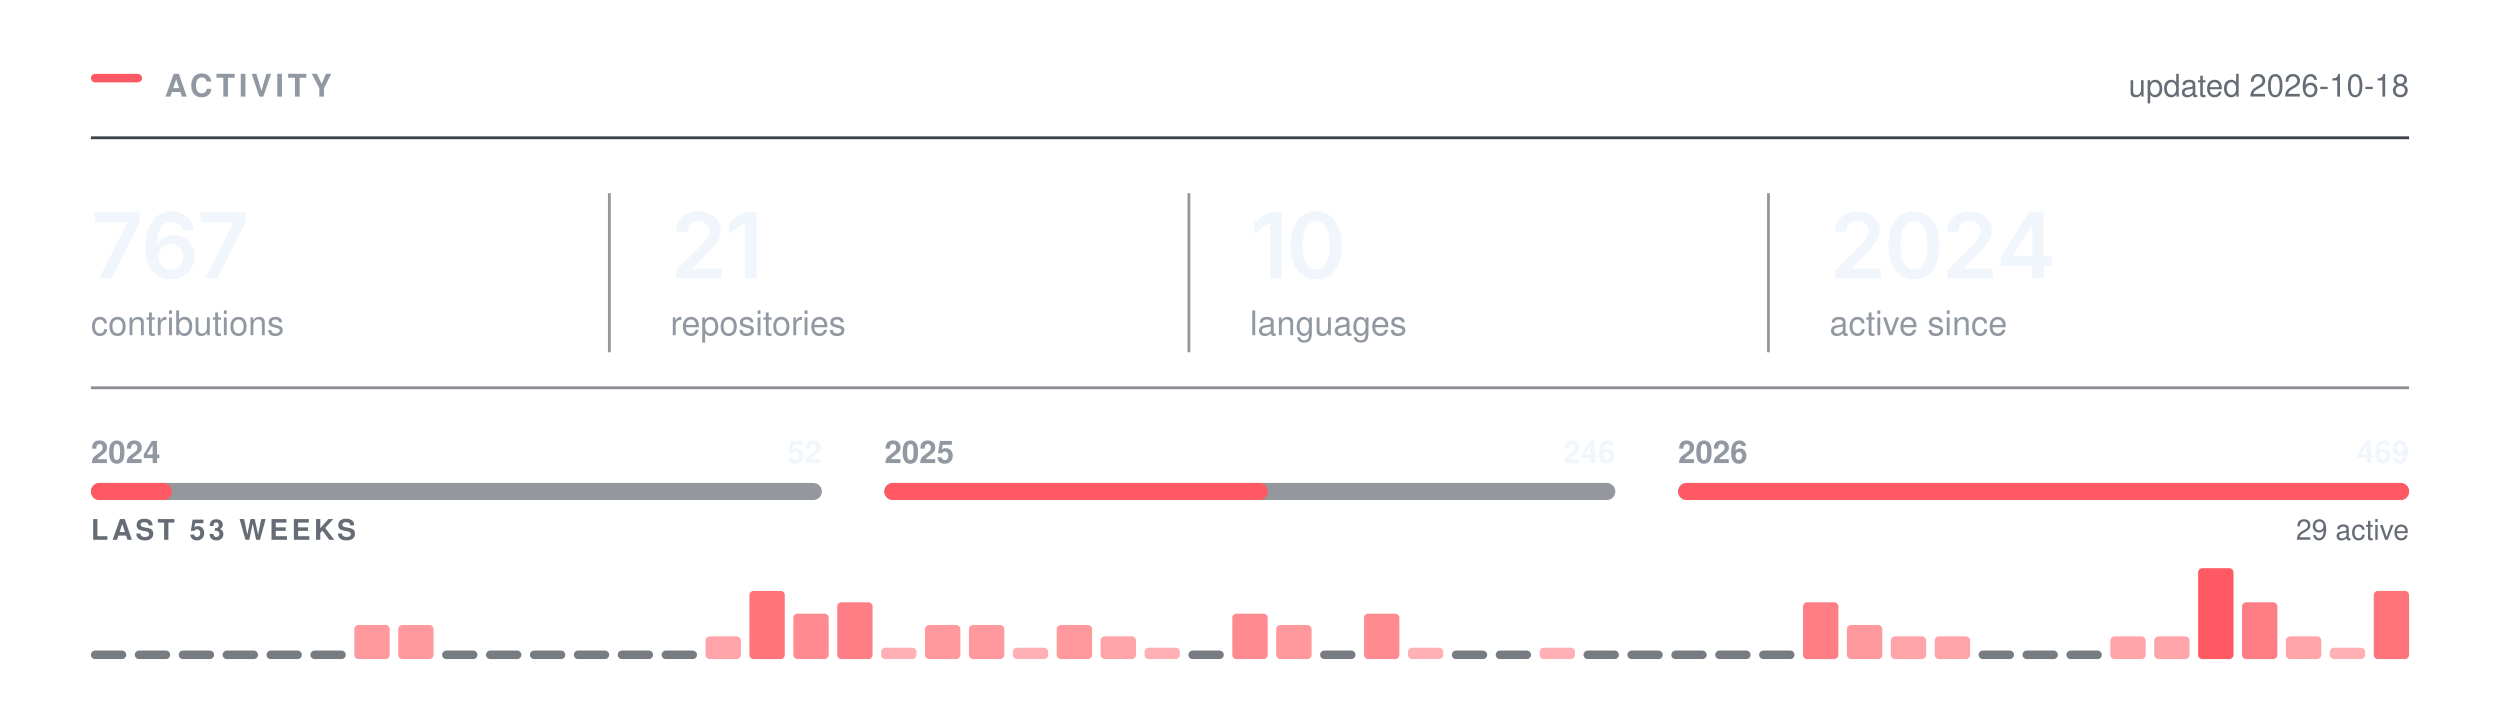
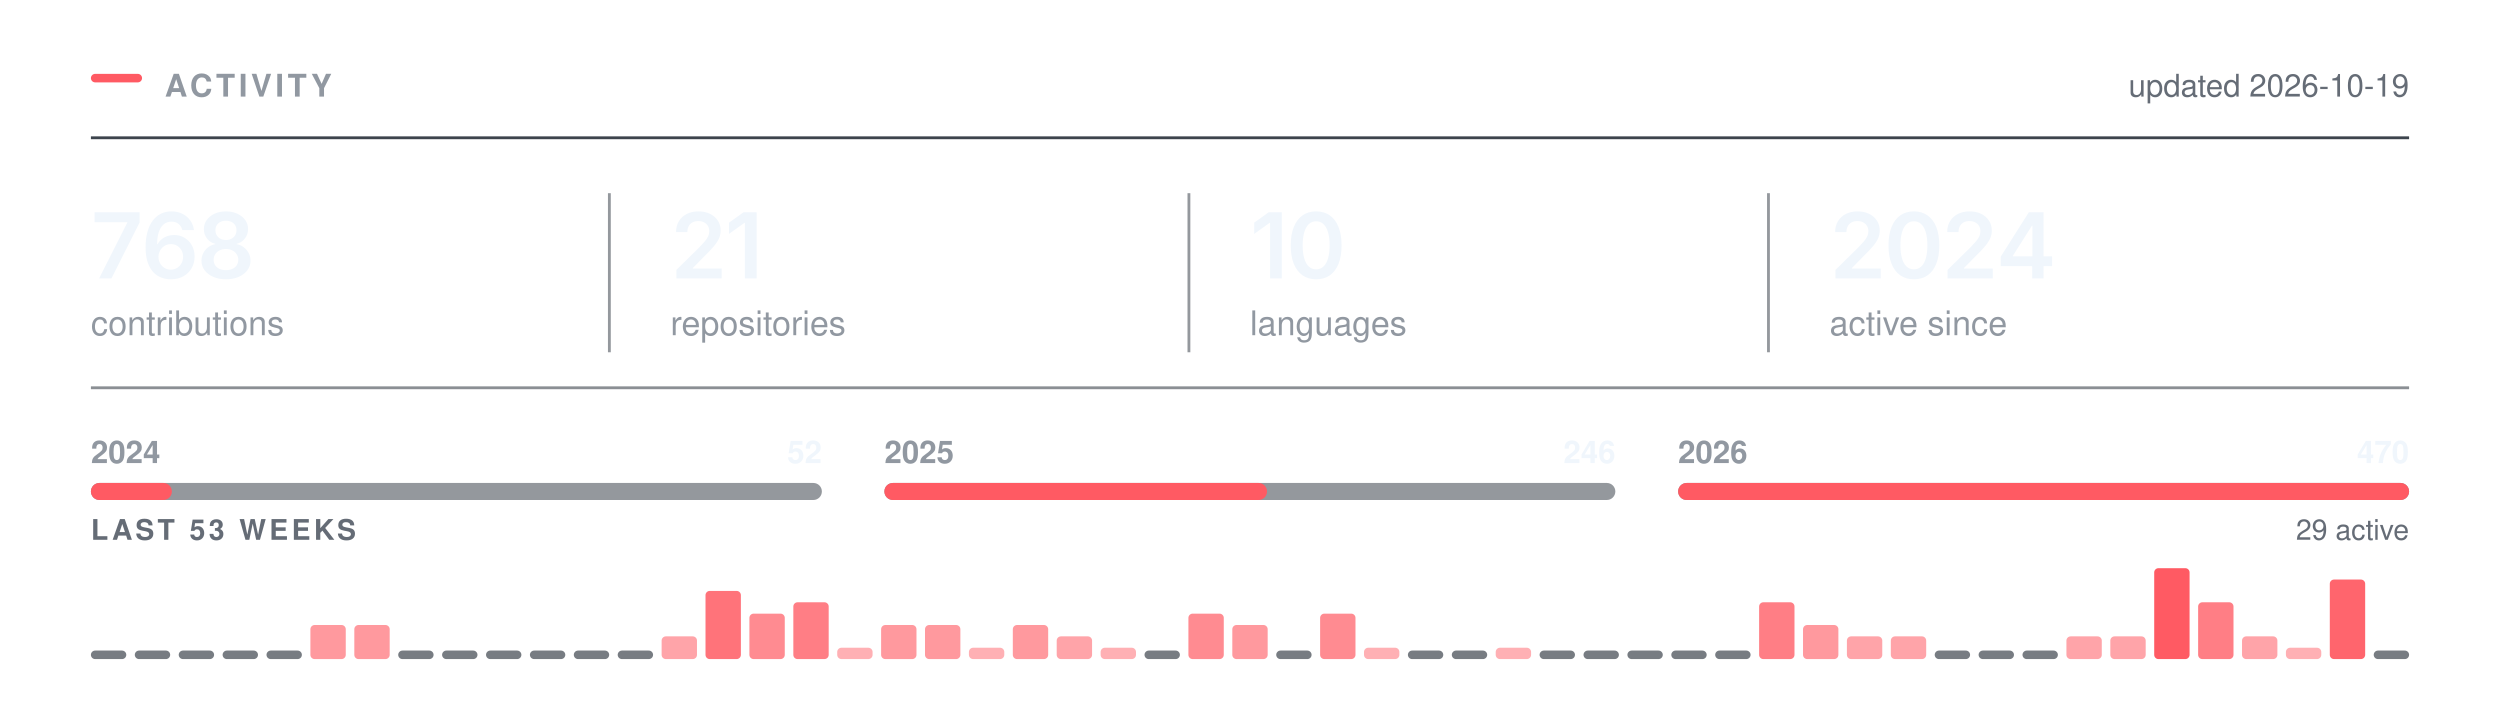
<svg xmlns="http://www.w3.org/2000/svg" width="880" height="250" viewBox="0 0 880 250" role="img" aria-labelledby="t" fill="none">
  <rect x="32.00" y="26.00" width="18" height="3" rx="1.5" fill="#FF5A63" />
  <text x="58.00" y="34.00" font-family="-apple-system,BlinkMacSystemFont,&quot;Segoe UI&quot;,Helvetica,Arial,&quot;Apple Color Emoji&quot;,&quot;Segoe UI Emoji&quot;,sans-serif" font-size="11" font-weight="600" fill="#9198a1" letter-spacing="1.3">ACTIVITY</text>
  <line x1="32.00" y1="48.5" x2="848.00" y2="48.5" stroke="#3d444d" stroke-width="1" />
-   <text x="848.00" y="34.00" font-family="-apple-system,BlinkMacSystemFont,&quot;Segoe UI&quot;,Helvetica,Arial,&quot;Apple Color Emoji&quot;,&quot;Segoe UI Emoji&quot;,sans-serif" font-size="11" font-weight="400" fill="#656c76" text-anchor="end">updated 2026-10-18</text>
+   <text x="848.00" y="34.00" font-family="-apple-system,BlinkMacSystemFont,&quot;Segoe UI&quot;,Helvetica,Arial,&quot;Apple Color Emoji&quot;,&quot;Segoe UI Emoji&quot;,sans-serif" font-size="11" font-weight="400" fill="#656c76" text-anchor="end">updated 2026-10-19</text>
  <g transform="translate(32.00,98.00)">
-     <path d="M2.89 0 12.8 -19.62V-19.78H1.3V-23.28H17.14V-19.69L7.23 0Z M28.12 0.31Q26.47 0.31 24.88 -0.26Q23.29 -0.83 22.02 -2.13Q20.75 -3.44 20 -5.6Q19.25 -7.77 19.25 -10.97Q19.25 -13.97 19.88 -16.3Q20.51 -18.64 21.71 -20.27Q22.9 -21.89 24.59 -22.74Q26.28 -23.59 28.37 -23.59Q30.54 -23.59 32.24 -22.73Q33.93 -21.88 34.98 -20.39Q36.03 -18.91 36.28 -17.02H32.18Q31.86 -18.36 30.87 -19.17Q29.89 -19.98 28.37 -19.98Q26.75 -19.98 25.61 -19.03Q24.48 -18.08 23.9 -16.3Q23.31 -14.53 23.31 -12.06H23.48Q24.04 -13.08 24.93 -13.8Q25.81 -14.52 26.93 -14.9Q28.04 -15.28 29.28 -15.28Q31.32 -15.28 32.96 -14.3Q34.59 -13.33 35.54 -11.62Q36.5 -9.91 36.5 -7.69Q36.5 -5.41 35.45 -3.59Q34.4 -1.78 32.52 -0.73Q30.64 0.31 28.12 0.31ZM28.11 -3.08Q29.34 -3.08 30.32 -3.68Q31.31 -4.28 31.88 -5.31Q32.45 -6.34 32.45 -7.61Q32.45 -8.86 31.9 -9.88Q31.34 -10.89 30.37 -11.48Q29.4 -12.08 28.15 -12.08Q27.23 -12.08 26.43 -11.73Q25.64 -11.38 25.04 -10.75Q24.43 -10.12 24.11 -9.31Q23.78 -8.5 23.78 -7.59Q23.78 -6.38 24.34 -5.34Q24.9 -4.31 25.89 -3.7Q26.87 -3.08 28.11 -3.08Z M40.2 0 50.1 -19.62V-19.78H38.6V-23.28H54.45V-19.69L44.54 0Z" fill="#f0f6fc" />
+     <path d="M2.89 0 12.8 -19.62V-19.78H1.3V-23.28H17.14V-19.69L7.23 0Z M28.12 0.31Q26.47 0.31 24.88 -0.26Q23.29 -0.83 22.02 -2.13Q20.75 -3.44 20 -5.6Q19.25 -7.77 19.25 -10.97Q19.25 -13.97 19.88 -16.3Q20.51 -18.64 21.71 -20.27Q22.9 -21.89 24.59 -22.74Q26.28 -23.59 28.37 -23.59Q30.54 -23.59 32.24 -22.73Q33.93 -21.88 34.98 -20.39Q36.03 -18.91 36.28 -17.02H32.18Q31.86 -18.36 30.87 -19.17Q29.89 -19.98 28.37 -19.98Q26.75 -19.98 25.61 -19.03Q24.48 -18.08 23.9 -16.3Q23.31 -14.53 23.31 -12.06H23.48Q24.04 -13.08 24.93 -13.8Q25.81 -14.52 26.93 -14.9Q28.04 -15.28 29.28 -15.28Q31.32 -15.28 32.96 -14.3Q34.59 -13.33 35.54 -11.62Q36.5 -9.91 36.5 -7.69Q36.5 -5.41 35.45 -3.59Q34.4 -1.78 32.52 -0.73Q30.64 0.31 28.12 0.31ZM28.11 -3.08Q29.34 -3.08 30.32 -3.68Q31.31 -4.28 31.88 -5.31Q32.45 -6.34 32.45 -7.61Q32.45 -8.86 31.9 -9.88Q31.34 -10.89 30.37 -11.48Q29.4 -12.08 28.15 -12.08Q27.23 -12.08 26.43 -11.73Q25.64 -11.38 25.04 -10.75Q24.43 -10.12 24.11 -9.31Q23.78 -8.5 23.78 -7.59Q23.78 -6.38 24.34 -5.34Q24.9 -4.31 25.89 -3.7Q26.87 -3.08 28.11 -3.08Z M47.54 0.31Q45.02 0.31 43.07 -0.54Q41.12 -1.39 40.02 -2.87Q38.92 -4.34 38.92 -6.23Q38.92 -7.69 39.56 -8.92Q40.2 -10.16 41.3 -10.98Q42.4 -11.81 43.77 -12.05V-12.19Q41.98 -12.59 40.87 -14.04Q39.76 -15.48 39.76 -17.36Q39.76 -19.16 40.77 -20.56Q41.77 -21.97 43.53 -22.78Q45.29 -23.59 47.54 -23.59Q49.77 -23.59 51.53 -22.78Q53.29 -21.97 54.31 -20.56Q55.32 -19.16 55.32 -17.36Q55.32 -15.48 54.2 -14.04Q53.09 -12.59 51.32 -12.19V-12.05Q52.68 -11.81 53.78 -10.98Q54.88 -10.16 55.53 -8.92Q56.18 -7.69 56.18 -6.23Q56.18 -4.34 55.07 -2.87Q53.96 -1.39 52.01 -0.54Q50.06 0.31 47.54 0.31ZM47.54 -2.91Q48.85 -2.91 49.82 -3.36Q50.79 -3.81 51.33 -4.63Q51.87 -5.45 51.87 -6.53Q51.87 -7.66 51.31 -8.51Q50.74 -9.36 49.77 -9.86Q48.79 -10.36 47.54 -10.36Q46.29 -10.36 45.31 -9.87Q44.32 -9.38 43.76 -8.52Q43.2 -7.66 43.2 -6.53Q43.2 -5.45 43.73 -4.64Q44.26 -3.83 45.24 -3.37Q46.23 -2.91 47.54 -2.91ZM47.54 -13.52Q48.62 -13.52 49.45 -13.95Q50.27 -14.39 50.76 -15.16Q51.24 -15.94 51.24 -16.95Q51.24 -17.97 50.77 -18.72Q50.31 -19.47 49.47 -19.89Q48.63 -20.31 47.54 -20.31Q46.43 -20.31 45.6 -19.89Q44.76 -19.47 44.3 -18.72Q43.84 -17.97 43.84 -16.95Q43.84 -15.94 44.31 -15.16Q44.77 -14.39 45.62 -13.95Q46.46 -13.52 47.54 -13.52Z" fill="#f0f6fc" />
  </g>
  <text x="32.00" y="118.00" font-family="-apple-system,BlinkMacSystemFont,&quot;Segoe UI&quot;,Helvetica,Arial,&quot;Apple Color Emoji&quot;,&quot;Segoe UI Emoji&quot;,sans-serif" font-size="12" font-weight="400" fill="#9198a1">contributions</text>
  <g transform="translate(236.00,98.00)">
    <path d="M2.09 0V-3L10.17 -10.95Q11.31 -12.12 12.09 -13.03Q12.86 -13.94 13.26 -14.79Q13.66 -15.64 13.66 -16.64Q13.66 -17.73 13.15 -18.53Q12.64 -19.33 11.77 -19.76Q10.91 -20.19 9.8 -20.19Q8.62 -20.19 7.76 -19.72Q6.89 -19.25 6.42 -18.38Q5.95 -17.52 5.95 -16.31H1.97Q1.97 -18.52 2.98 -20.16Q3.98 -21.8 5.76 -22.7Q7.53 -23.59 9.84 -23.59Q12.17 -23.59 13.94 -22.72Q15.7 -21.84 16.69 -20.32Q17.67 -18.8 17.67 -16.84Q17.67 -15.55 17.19 -14.31Q16.7 -13.08 15.45 -11.52Q14.2 -9.97 11.92 -7.78L7.88 -3.66V-3.48H18.02V0Z M30.34 -23.28V0H26.2V-19.56H26.04L20.61 -15.66V-19.62L25.72 -23.28Z" fill="#f0f6fc" />
  </g>
  <text x="236.00" y="118.00" font-family="-apple-system,BlinkMacSystemFont,&quot;Segoe UI&quot;,Helvetica,Arial,&quot;Apple Color Emoji&quot;,&quot;Segoe UI Emoji&quot;,sans-serif" font-size="12" font-weight="400" fill="#9198a1">repositories</text>
  <line x1="214.5" y1="68.00" x2="214.5" y2="124.00" stroke="#3d444d" stroke-width="1" opacity="0.55" />
  <g transform="translate(440.00,98.00)">
    <path d="M11.2 -23.28V0H7.06V-19.56H6.91L1.47 -15.66V-19.62L6.58 -23.28Z M23.28 0.31Q20.47 0.31 18.47 -1.1Q16.47 -2.52 15.4 -5.18Q14.34 -7.84 14.34 -11.62Q14.34 -15.41 15.41 -18.08Q16.48 -20.75 18.47 -22.17Q20.47 -23.59 23.28 -23.59Q26.11 -23.59 28.11 -22.17Q30.11 -20.75 31.17 -18.08Q32.23 -15.41 32.23 -11.62Q32.23 -7.84 31.18 -5.18Q30.12 -2.52 28.12 -1.1Q26.12 0.31 23.28 0.31ZM23.29 -3.19Q24.81 -3.19 25.86 -4.18Q26.92 -5.17 27.47 -7.05Q28.03 -8.94 28.03 -11.62Q28.03 -14.33 27.47 -16.22Q26.92 -18.11 25.86 -19.11Q24.81 -20.11 23.29 -20.11Q21.76 -20.11 20.71 -19.11Q19.65 -18.11 19.1 -16.22Q18.54 -14.33 18.54 -11.62Q18.54 -8.94 19.09 -7.05Q19.64 -5.17 20.7 -4.18Q21.76 -3.19 23.29 -3.19Z" fill="#f0f6fc" />
  </g>
  <text x="440.00" y="118.00" font-family="-apple-system,BlinkMacSystemFont,&quot;Segoe UI&quot;,Helvetica,Arial,&quot;Apple Color Emoji&quot;,&quot;Segoe UI Emoji&quot;,sans-serif" font-size="12" font-weight="400" fill="#9198a1">languages</text>
  <line x1="418.5" y1="68.00" x2="418.5" y2="124.00" stroke="#3d444d" stroke-width="1" opacity="0.55" />
  <g transform="translate(644.00,98.00)">
    <path d="M2.09 0V-3L10.17 -10.95Q11.31 -12.12 12.09 -13.03Q12.86 -13.94 13.26 -14.79Q13.66 -15.64 13.66 -16.64Q13.66 -17.73 13.15 -18.53Q12.64 -19.33 11.77 -19.76Q10.91 -20.19 9.8 -20.19Q8.62 -20.19 7.76 -19.72Q6.89 -19.25 6.42 -18.38Q5.95 -17.52 5.95 -16.31H1.97Q1.97 -18.52 2.98 -20.16Q3.98 -21.8 5.76 -22.7Q7.53 -23.59 9.84 -23.59Q12.17 -23.59 13.94 -22.72Q15.7 -21.84 16.69 -20.32Q17.67 -18.8 17.67 -16.84Q17.67 -15.55 17.19 -14.31Q16.7 -13.08 15.45 -11.52Q14.2 -9.97 11.92 -7.78L7.88 -3.66V-3.48H18.02V0Z M29.68 0.31Q26.87 0.31 24.87 -1.1Q22.87 -2.52 21.81 -5.18Q20.75 -7.84 20.75 -11.62Q20.75 -15.41 21.82 -18.08Q22.89 -20.75 24.88 -22.17Q26.87 -23.59 29.68 -23.59Q32.51 -23.59 34.51 -22.17Q36.51 -20.75 37.58 -18.08Q38.64 -15.41 38.64 -11.62Q38.64 -7.84 37.58 -5.18Q36.53 -2.52 34.53 -1.1Q32.53 0.31 29.68 0.31ZM29.7 -3.19Q31.22 -3.19 32.27 -4.18Q33.33 -5.17 33.88 -7.05Q34.43 -8.94 34.43 -11.62Q34.43 -14.33 33.88 -16.22Q33.33 -18.11 32.27 -19.11Q31.22 -20.11 29.7 -20.11Q28.17 -20.11 27.11 -19.11Q26.06 -18.11 25.5 -16.22Q24.95 -14.33 24.95 -11.62Q24.95 -8.94 25.5 -7.05Q26.04 -5.17 27.11 -4.18Q28.17 -3.19 29.7 -3.19Z M41.54 0V-3L49.62 -10.95Q50.76 -12.12 51.53 -13.03Q52.31 -13.94 52.7 -14.79Q53.1 -15.64 53.1 -16.64Q53.1 -17.73 52.6 -18.53Q52.09 -19.33 51.22 -19.76Q50.35 -20.19 49.24 -20.19Q48.07 -20.19 47.2 -19.72Q46.34 -19.25 45.87 -18.38Q45.4 -17.52 45.4 -16.31H41.42Q41.42 -18.52 42.42 -20.16Q43.43 -21.8 45.2 -22.7Q46.98 -23.59 49.29 -23.59Q51.62 -23.59 53.38 -22.72Q55.15 -21.84 56.13 -20.32Q57.12 -18.8 57.12 -16.84Q57.12 -15.55 56.63 -14.31Q56.15 -13.08 54.9 -11.52Q53.65 -9.97 51.37 -7.78L47.32 -3.66V-3.48H57.46V0Z M60.26 -4.33V-7.66L70.15 -23.28H72.9V-18.53H71.22L64.52 -7.95V-7.77H78.33V-4.33ZM71.33 0V-5.33L71.41 -6.84V-23.28H75.33V0Z" fill="#f0f6fc" />
  </g>
  <text x="644.00" y="118.00" font-family="-apple-system,BlinkMacSystemFont,&quot;Segoe UI&quot;,Helvetica,Arial,&quot;Apple Color Emoji&quot;,&quot;Segoe UI Emoji&quot;,sans-serif" font-size="12" font-weight="400" fill="#9198a1">active since</text>
  <line x1="622.5" y1="68.00" x2="622.5" y2="124.00" stroke="#3d444d" stroke-width="1" opacity="0.55" />
  <line x1="32.00" y1="136.5" x2="848.00" y2="136.5" stroke="#3d444d" stroke-width="1" opacity="0.6" />
  <rect x="32.0" y="170" width="257.3" height="6" rx="3" fill="#3d444d" opacity="0.55" />
  <rect x="32.0" y="170" width="28.5" height="6" rx="3" fill="#FF5A63" />
  <text x="32.00" y="163.00" font-family="-apple-system,BlinkMacSystemFont,&quot;Segoe UI&quot;,Helvetica,Arial,&quot;Apple Color Emoji&quot;,&quot;Segoe UI Emoji&quot;,sans-serif" font-size="11" font-weight="600" fill="#9198a1">2024</text>
  <text x="289.33" y="163.00" font-family="-apple-system,BlinkMacSystemFont,&quot;Segoe UI&quot;,Helvetica,Arial,&quot;Apple Color Emoji&quot;,&quot;Segoe UI Emoji&quot;,sans-serif" font-size="11" font-weight="600" fill="#f0f6fc" text-anchor="end">52</text>
  <rect x="311.3" y="170" width="257.3" height="6" rx="3" fill="#3d444d" opacity="0.55" />
-   <rect x="311.3" y="170" width="135.0" height="6" rx="3" fill="#FF5A63" />
+   <rect x="311.3" y="170" width="134.7" height="6" rx="3" fill="#FF5A63" />
  <text x="311.33" y="163.00" font-family="-apple-system,BlinkMacSystemFont,&quot;Segoe UI&quot;,Helvetica,Arial,&quot;Apple Color Emoji&quot;,&quot;Segoe UI Emoji&quot;,sans-serif" font-size="11" font-weight="600" fill="#9198a1">2025</text>
  <text x="568.67" y="163.00" font-family="-apple-system,BlinkMacSystemFont,&quot;Segoe UI&quot;,Helvetica,Arial,&quot;Apple Color Emoji&quot;,&quot;Segoe UI Emoji&quot;,sans-serif" font-size="11" font-weight="600" fill="#f0f6fc" text-anchor="end">246</text>
  <rect x="590.7" y="170" width="257.3" height="6" rx="3" fill="#3d444d" opacity="0.55" />
  <rect x="590.7" y="170" width="257.3" height="6" rx="3" fill="#FF5A63" />
  <text x="590.67" y="163.00" font-family="-apple-system,BlinkMacSystemFont,&quot;Segoe UI&quot;,Helvetica,Arial,&quot;Apple Color Emoji&quot;,&quot;Segoe UI Emoji&quot;,sans-serif" font-size="11" font-weight="600" fill="#9198a1">2026</text>
-   <text x="848.00" y="163.00" font-family="-apple-system,BlinkMacSystemFont,&quot;Segoe UI&quot;,Helvetica,Arial,&quot;Apple Color Emoji&quot;,&quot;Segoe UI Emoji&quot;,sans-serif" font-size="11" font-weight="600" fill="#f0f6fc" text-anchor="end">469</text>
+   <text x="848.00" y="163.00" font-family="-apple-system,BlinkMacSystemFont,&quot;Segoe UI&quot;,Helvetica,Arial,&quot;Apple Color Emoji&quot;,&quot;Segoe UI Emoji&quot;,sans-serif" font-size="11" font-weight="600" fill="#f0f6fc" text-anchor="end">470</text>
  <text x="32.00" y="190.00" font-family="-apple-system,BlinkMacSystemFont,&quot;Segoe UI&quot;,Helvetica,Arial,&quot;Apple Color Emoji&quot;,&quot;Segoe UI Emoji&quot;,sans-serif" font-size="10" font-weight="600" fill="#656c76" letter-spacing="1.2">LAST 53 WEEKS</text>
  <text x="848.00" y="190.00" font-family="-apple-system,BlinkMacSystemFont,&quot;Segoe UI&quot;,Helvetica,Arial,&quot;Apple Color Emoji&quot;,&quot;Segoe UI Emoji&quot;,sans-serif" font-size="10" font-weight="400" fill="#656c76" text-anchor="end">29 active</text>
  <rect x="32.00" y="229.00" width="12.45" height="3" rx="1.5" fill="#3d444d" opacity="0.7" />
  <rect x="47.45" y="229.00" width="12.45" height="3" rx="1.5" fill="#3d444d" opacity="0.7" />
  <rect x="62.91" y="229.00" width="12.45" height="3" rx="1.5" fill="#3d444d" opacity="0.7" />
  <rect x="78.36" y="229.00" width="12.45" height="3" rx="1.5" fill="#3d444d" opacity="0.7" />
  <rect x="93.81" y="229.00" width="12.45" height="3" rx="1.5" fill="#3d444d" opacity="0.7" />
-   <rect x="109.26" y="229.00" width="12.45" height="3" rx="1.5" fill="#3d444d" opacity="0.7" />
+   <rect x="109.26" y="220.00" width="12.45" height="12.00" rx="1.5" fill="#FF5A63" opacity="0.62" />
  <rect x="124.72" y="220.00" width="12.45" height="12.00" rx="1.5" fill="#FF5A63" opacity="0.62" />
-   <rect x="140.17" y="220.00" width="12.45" height="12.00" rx="1.5" fill="#FF5A63" opacity="0.62" />
+   <rect x="140.17" y="229.00" width="12.45" height="3" rx="1.5" fill="#3d444d" opacity="0.7" />
  <rect x="155.62" y="229.00" width="12.45" height="3" rx="1.5" fill="#3d444d" opacity="0.7" />
  <rect x="171.08" y="229.00" width="12.45" height="3" rx="1.5" fill="#3d444d" opacity="0.7" />
  <rect x="186.53" y="229.00" width="12.45" height="3" rx="1.5" fill="#3d444d" opacity="0.7" />
  <rect x="201.98" y="229.00" width="12.45" height="3" rx="1.5" fill="#3d444d" opacity="0.7" />
  <rect x="217.43" y="229.00" width="12.45" height="3" rx="1.5" fill="#3d444d" opacity="0.7" />
-   <rect x="232.89" y="229.00" width="12.45" height="3" rx="1.5" fill="#3d444d" opacity="0.7" />
-   <rect x="248.34" y="224.00" width="12.45" height="8.00" rx="1.5" fill="#FF5A63" opacity="0.55" />
-   <rect x="263.79" y="208.00" width="12.45" height="24.00" rx="1.5" fill="#FF5A63" opacity="0.85" />
-   <rect x="279.25" y="216.00" width="12.45" height="16.00" rx="1.5" fill="#FF5A63" opacity="0.70" />
-   <rect x="294.70" y="212.00" width="12.45" height="20.00" rx="1.5" fill="#FF5A63" opacity="0.78" />
-   <rect x="310.15" y="228.00" width="12.45" height="4.00" rx="1.5" fill="#FF5A63" opacity="0.48" />
+   <rect x="232.89" y="224.00" width="12.45" height="8.00" rx="1.5" fill="#FF5A63" opacity="0.55" />
+   <rect x="248.34" y="208.00" width="12.45" height="24.00" rx="1.5" fill="#FF5A63" opacity="0.85" />
+   <rect x="263.79" y="216.00" width="12.45" height="16.00" rx="1.5" fill="#FF5A63" opacity="0.70" />
+   <rect x="279.25" y="212.00" width="12.45" height="20.00" rx="1.5" fill="#FF5A63" opacity="0.78" />
+   <rect x="294.70" y="228.00" width="12.45" height="4.00" rx="1.5" fill="#FF5A63" opacity="0.48" />
+   <rect x="310.15" y="220.00" width="12.45" height="12.00" rx="1.5" fill="#FF5A63" opacity="0.62" />
  <rect x="325.60" y="220.00" width="12.45" height="12.00" rx="1.5" fill="#FF5A63" opacity="0.62" />
-   <rect x="341.06" y="220.00" width="12.45" height="12.00" rx="1.5" fill="#FF5A63" opacity="0.62" />
-   <rect x="356.51" y="228.00" width="12.45" height="4.00" rx="1.5" fill="#FF5A63" opacity="0.48" />
-   <rect x="371.96" y="220.00" width="12.45" height="12.00" rx="1.5" fill="#FF5A63" opacity="0.62" />
-   <rect x="387.42" y="224.00" width="12.45" height="8.00" rx="1.5" fill="#FF5A63" opacity="0.55" />
-   <rect x="402.87" y="228.00" width="12.45" height="4.00" rx="1.5" fill="#FF5A63" opacity="0.48" />
-   <rect x="418.32" y="229.00" width="12.45" height="3" rx="1.5" fill="#3d444d" opacity="0.7" />
-   <rect x="433.77" y="216.00" width="12.45" height="16.00" rx="1.5" fill="#FF5A63" opacity="0.70" />
-   <rect x="449.23" y="220.00" width="12.45" height="12.00" rx="1.5" fill="#FF5A63" opacity="0.62" />
-   <rect x="464.68" y="229.00" width="12.45" height="3" rx="1.5" fill="#3d444d" opacity="0.7" />
-   <rect x="480.13" y="216.00" width="12.45" height="16.00" rx="1.5" fill="#FF5A63" opacity="0.70" />
-   <rect x="495.58" y="228.00" width="12.45" height="4.00" rx="1.5" fill="#FF5A63" opacity="0.48" />
+   <rect x="341.06" y="228.00" width="12.45" height="4.00" rx="1.5" fill="#FF5A63" opacity="0.48" />
+   <rect x="356.51" y="220.00" width="12.45" height="12.00" rx="1.5" fill="#FF5A63" opacity="0.62" />
+   <rect x="371.96" y="224.00" width="12.45" height="8.00" rx="1.5" fill="#FF5A63" opacity="0.55" />
+   <rect x="387.42" y="228.00" width="12.45" height="4.00" rx="1.5" fill="#FF5A63" opacity="0.48" />
+   <rect x="402.87" y="229.00" width="12.45" height="3" rx="1.5" fill="#3d444d" opacity="0.7" />
+   <rect x="418.32" y="216.00" width="12.45" height="16.00" rx="1.5" fill="#FF5A63" opacity="0.70" />
+   <rect x="433.77" y="220.00" width="12.45" height="12.00" rx="1.5" fill="#FF5A63" opacity="0.62" />
+   <rect x="449.23" y="229.00" width="12.45" height="3" rx="1.5" fill="#3d444d" opacity="0.7" />
+   <rect x="464.68" y="216.00" width="12.45" height="16.00" rx="1.5" fill="#FF5A63" opacity="0.70" />
+   <rect x="480.13" y="228.00" width="12.45" height="4.00" rx="1.5" fill="#FF5A63" opacity="0.48" />
+   <rect x="495.58" y="229.00" width="12.45" height="3" rx="1.5" fill="#3d444d" opacity="0.7" />
  <rect x="511.04" y="229.00" width="12.45" height="3" rx="1.5" fill="#3d444d" opacity="0.7" />
-   <rect x="526.49" y="229.00" width="12.45" height="3" rx="1.5" fill="#3d444d" opacity="0.7" />
-   <rect x="541.94" y="228.00" width="12.45" height="4.00" rx="1.5" fill="#FF5A63" opacity="0.48" />
+   <rect x="526.49" y="228.00" width="12.45" height="4.00" rx="1.5" fill="#FF5A63" opacity="0.48" />
+   <rect x="541.94" y="229.00" width="12.45" height="3" rx="1.5" fill="#3d444d" opacity="0.7" />
  <rect x="557.40" y="229.00" width="12.45" height="3" rx="1.5" fill="#3d444d" opacity="0.7" />
  <rect x="572.85" y="229.00" width="12.45" height="3" rx="1.5" fill="#3d444d" opacity="0.7" />
  <rect x="588.30" y="229.00" width="12.45" height="3" rx="1.5" fill="#3d444d" opacity="0.7" />
  <rect x="603.75" y="229.00" width="12.45" height="3" rx="1.5" fill="#3d444d" opacity="0.7" />
-   <rect x="619.21" y="229.00" width="12.45" height="3" rx="1.5" fill="#3d444d" opacity="0.7" />
-   <rect x="634.66" y="212.00" width="12.45" height="20.00" rx="1.5" fill="#FF5A63" opacity="0.78" />
-   <rect x="650.11" y="220.00" width="12.45" height="12.00" rx="1.5" fill="#FF5A63" opacity="0.62" />
+   <rect x="619.21" y="212.00" width="12.45" height="20.00" rx="1.5" fill="#FF5A63" opacity="0.78" />
+   <rect x="634.66" y="220.00" width="12.45" height="12.00" rx="1.5" fill="#FF5A63" opacity="0.62" />
+   <rect x="650.11" y="224.00" width="12.45" height="8.00" rx="1.5" fill="#FF5A63" opacity="0.55" />
  <rect x="665.57" y="224.00" width="12.45" height="8.00" rx="1.5" fill="#FF5A63" opacity="0.55" />
-   <rect x="681.02" y="224.00" width="12.45" height="8.00" rx="1.5" fill="#FF5A63" opacity="0.55" />
+   <rect x="681.02" y="229.00" width="12.45" height="3" rx="1.5" fill="#3d444d" opacity="0.7" />
  <rect x="696.47" y="229.00" width="12.45" height="3" rx="1.5" fill="#3d444d" opacity="0.7" />
  <rect x="711.92" y="229.00" width="12.45" height="3" rx="1.5" fill="#3d444d" opacity="0.7" />
-   <rect x="727.38" y="229.00" width="12.45" height="3" rx="1.5" fill="#3d444d" opacity="0.7" />
+   <rect x="727.38" y="224.00" width="12.45" height="8.00" rx="1.5" fill="#FF5A63" opacity="0.55" />
  <rect x="742.83" y="224.00" width="12.45" height="8.00" rx="1.5" fill="#FF5A63" opacity="0.55" />
-   <rect x="758.28" y="224.00" width="12.45" height="8.00" rx="1.5" fill="#FF5A63" opacity="0.55" />
-   <rect x="773.74" y="200.00" width="12.45" height="32.00" rx="1.5" fill="#FF5A63" opacity="1.00" />
-   <rect x="789.19" y="212.00" width="12.45" height="20.00" rx="1.5" fill="#FF5A63" opacity="0.78" />
-   <rect x="804.64" y="224.00" width="12.45" height="8.00" rx="1.5" fill="#FF5A63" opacity="0.55" />
-   <rect x="820.09" y="228.00" width="12.45" height="4.00" rx="1.5" fill="#FF5A63" opacity="0.48" />
-   <rect x="835.55" y="208.00" width="12.45" height="24.00" rx="1.5" fill="#FF5A63" opacity="0.85" />
+   <rect x="758.28" y="200.00" width="12.45" height="32.00" rx="1.5" fill="#FF5A63" opacity="1.00" />
+   <rect x="773.74" y="212.00" width="12.45" height="20.00" rx="1.5" fill="#FF5A63" opacity="0.78" />
+   <rect x="789.19" y="224.00" width="12.45" height="8.00" rx="1.5" fill="#FF5A63" opacity="0.55" />
+   <rect x="804.64" y="228.00" width="12.45" height="4.00" rx="1.5" fill="#FF5A63" opacity="0.48" />
+   <rect x="820.09" y="204.00" width="12.45" height="28.00" rx="1.5" fill="#FF5A63" opacity="0.93" />
+   <rect x="835.55" y="229.00" width="12.45" height="3" rx="1.5" fill="#3d444d" opacity="0.7" />
</svg>
